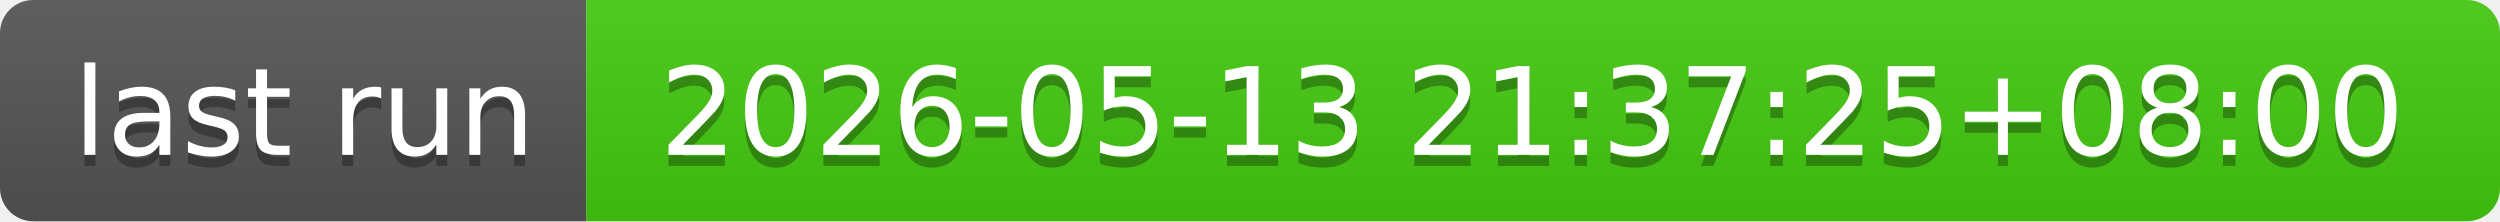
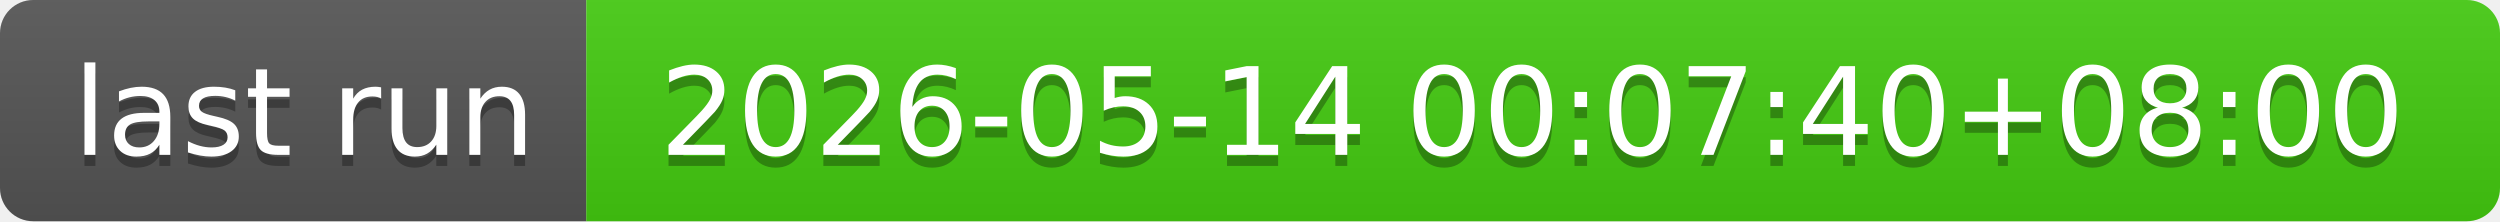
- <svg xmlns="http://www.w3.org/2000/svg" width="226" height="20" role="img" aria-label="last run: 2026-05-13 21:37:25+08:00">
+ <svg xmlns="http://www.w3.org/2000/svg" width="226" height="20" role="img" aria-label="last run: 2026-05-14 00:07:40+08:00">
  <linearGradient id="s" x2="0" y2="100%">
    <stop offset="0" stop-color="#bbb" stop-opacity=".1" />
    <stop offset="1" stop-opacity=".1" />
  </linearGradient>
  <clipPath id="r">
    <rect width="226" height="20" rx="3" fill="#fff" />
  </clipPath>
  <g clip-path="url(#r)">
    <rect width="53" height="20" fill="#555" />
    <rect x="53" width="173" height="20" fill="#4c1" />
    <rect width="226" height="20" fill="url(#s)" />
  </g>
  <g fill="#fff" text-anchor="middle" font-family="Verdana,Geneva,DejaVu Sans,sans-serif" text-rendering="geometricPrecision" font-size="110">
    <text aria-hidden="true" x="275" y="150" fill="#010101" fill-opacity=".3" transform="scale(.1)" textLength="430">last run</text>
    <text x="275" y="140" transform="scale(.1)" fill="#fff" textLength="430">last run</text>
-     <text aria-hidden="true" x="1385" y="150" fill="#010101" fill-opacity=".3" transform="scale(.1)" textLength="1630">2026-05-13 21:37:25+08:00</text>
-     <text x="1385" y="140" transform="scale(.1)" fill="#fff" textLength="1630">2026-05-13 21:37:25+08:00</text>
+     <text aria-hidden="true" x="1385" y="150" fill="#010101" fill-opacity=".3" transform="scale(.1)" textLength="1630">2026-05-14 00:07:40+08:00</text>
+     <text x="1385" y="140" transform="scale(.1)" fill="#fff" textLength="1630">2026-05-14 00:07:40+08:00</text>
  </g>
</svg>
